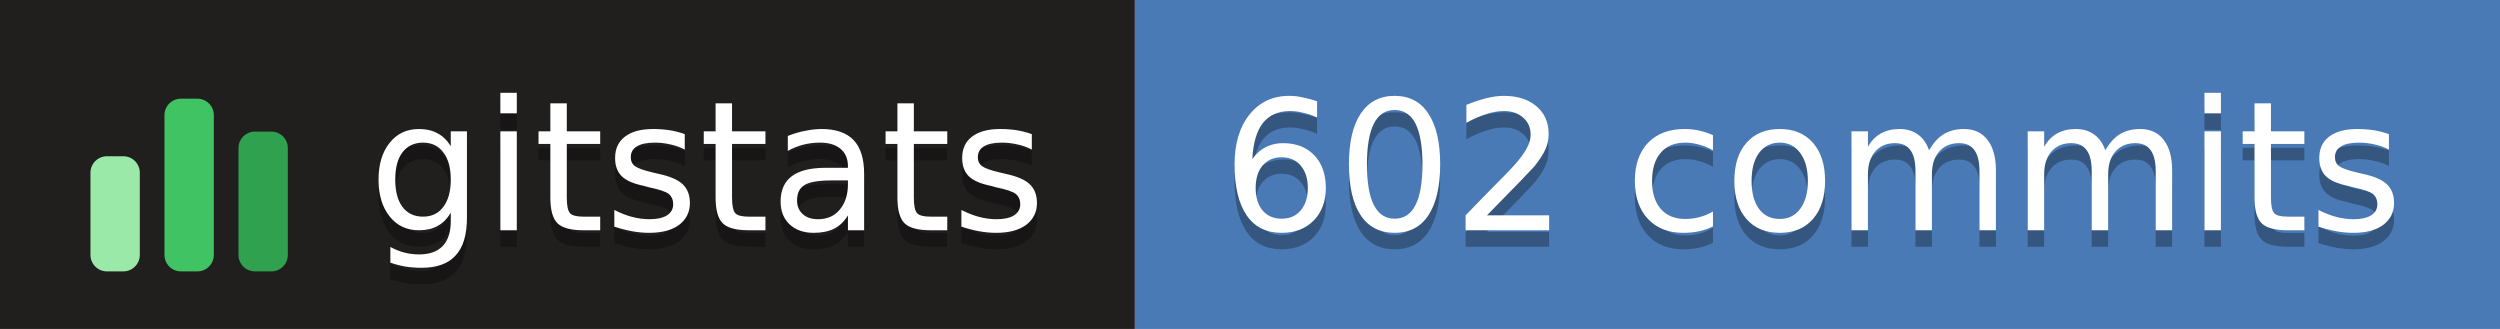
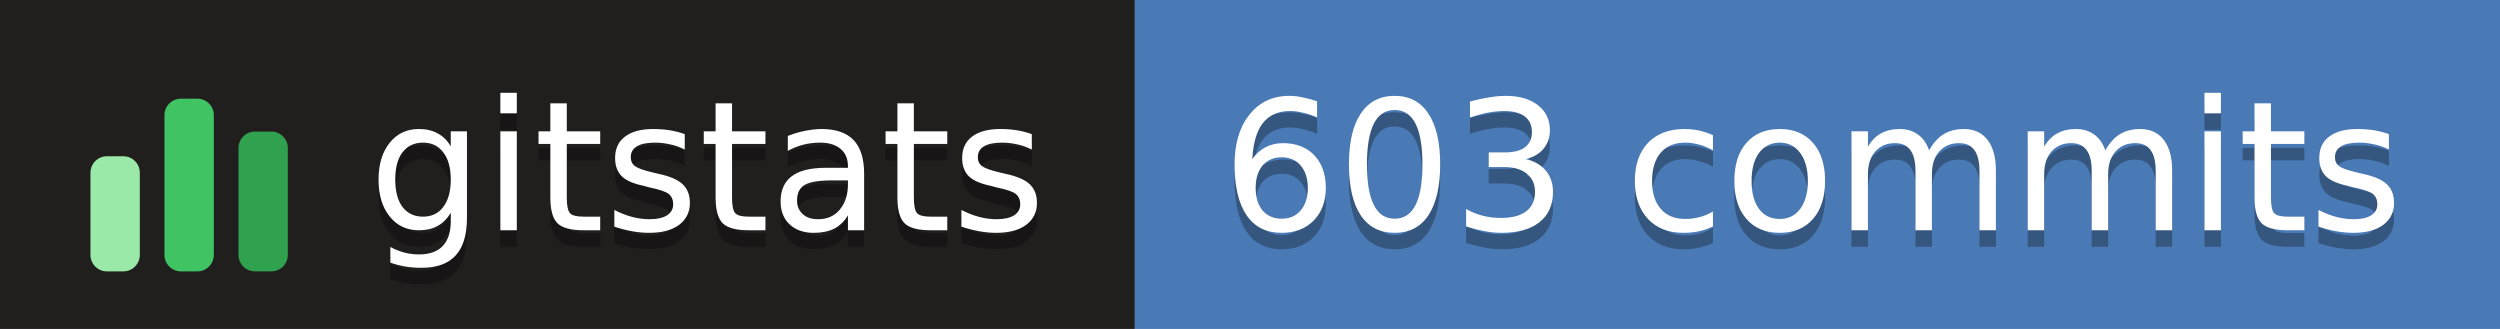
- <svg xmlns="http://www.w3.org/2000/svg" width="152" height="20" role="img" aria-label="gitstats: 602 commits">
+ <svg xmlns="http://www.w3.org/2000/svg" width="152" height="20" role="img" aria-label="gitstats: 603 commits">
  <g>
    <rect x="0" width="69" height="20" fill="#211e1e" />
    <rect x="69" width="84" height="20" fill="#4a7ab5" />
  </g>
  <g transform="translate(5,3.5)">
    <rect x="0.5" y="6.0" width="3" height="7.0" rx="1" fill="#9be9a8" />
    <rect x="5.0" y="2.5" width="3" height="10.5" rx="1" fill="#40c463" />
    <rect x="9.5" y="4.5" width="3" height="8.5" rx="1" fill="#30a14e" />
  </g>
  <g text-anchor="middle" font-family="Verdana,Geneva,DejaVu Sans,sans-serif" font-size="11" text-rendering="geometricPrecision">
    <text aria-hidden="true" x="43.0" y="15.0" fill="#010101" fill-opacity=".3" textLength="42.0">gitstats</text>
    <text x="43.0" y="14.0" fill="#fff" textLength="42.0">gitstats</text>
-     <text aria-hidden="true" x="110.2" y="15.0" fill="#010101" fill-opacity=".3" textLength="72.5">602 commits</text>
-     <text x="110.2" y="14.0" fill="#fff" textLength="72.5">602 commits</text>
+     <text aria-hidden="true" x="110.2" y="15.0" fill="#010101" fill-opacity=".3" textLength="72.5">603 commits</text>
+     <text x="110.2" y="14.0" fill="#fff" textLength="72.5">603 commits</text>
  </g>
</svg>
